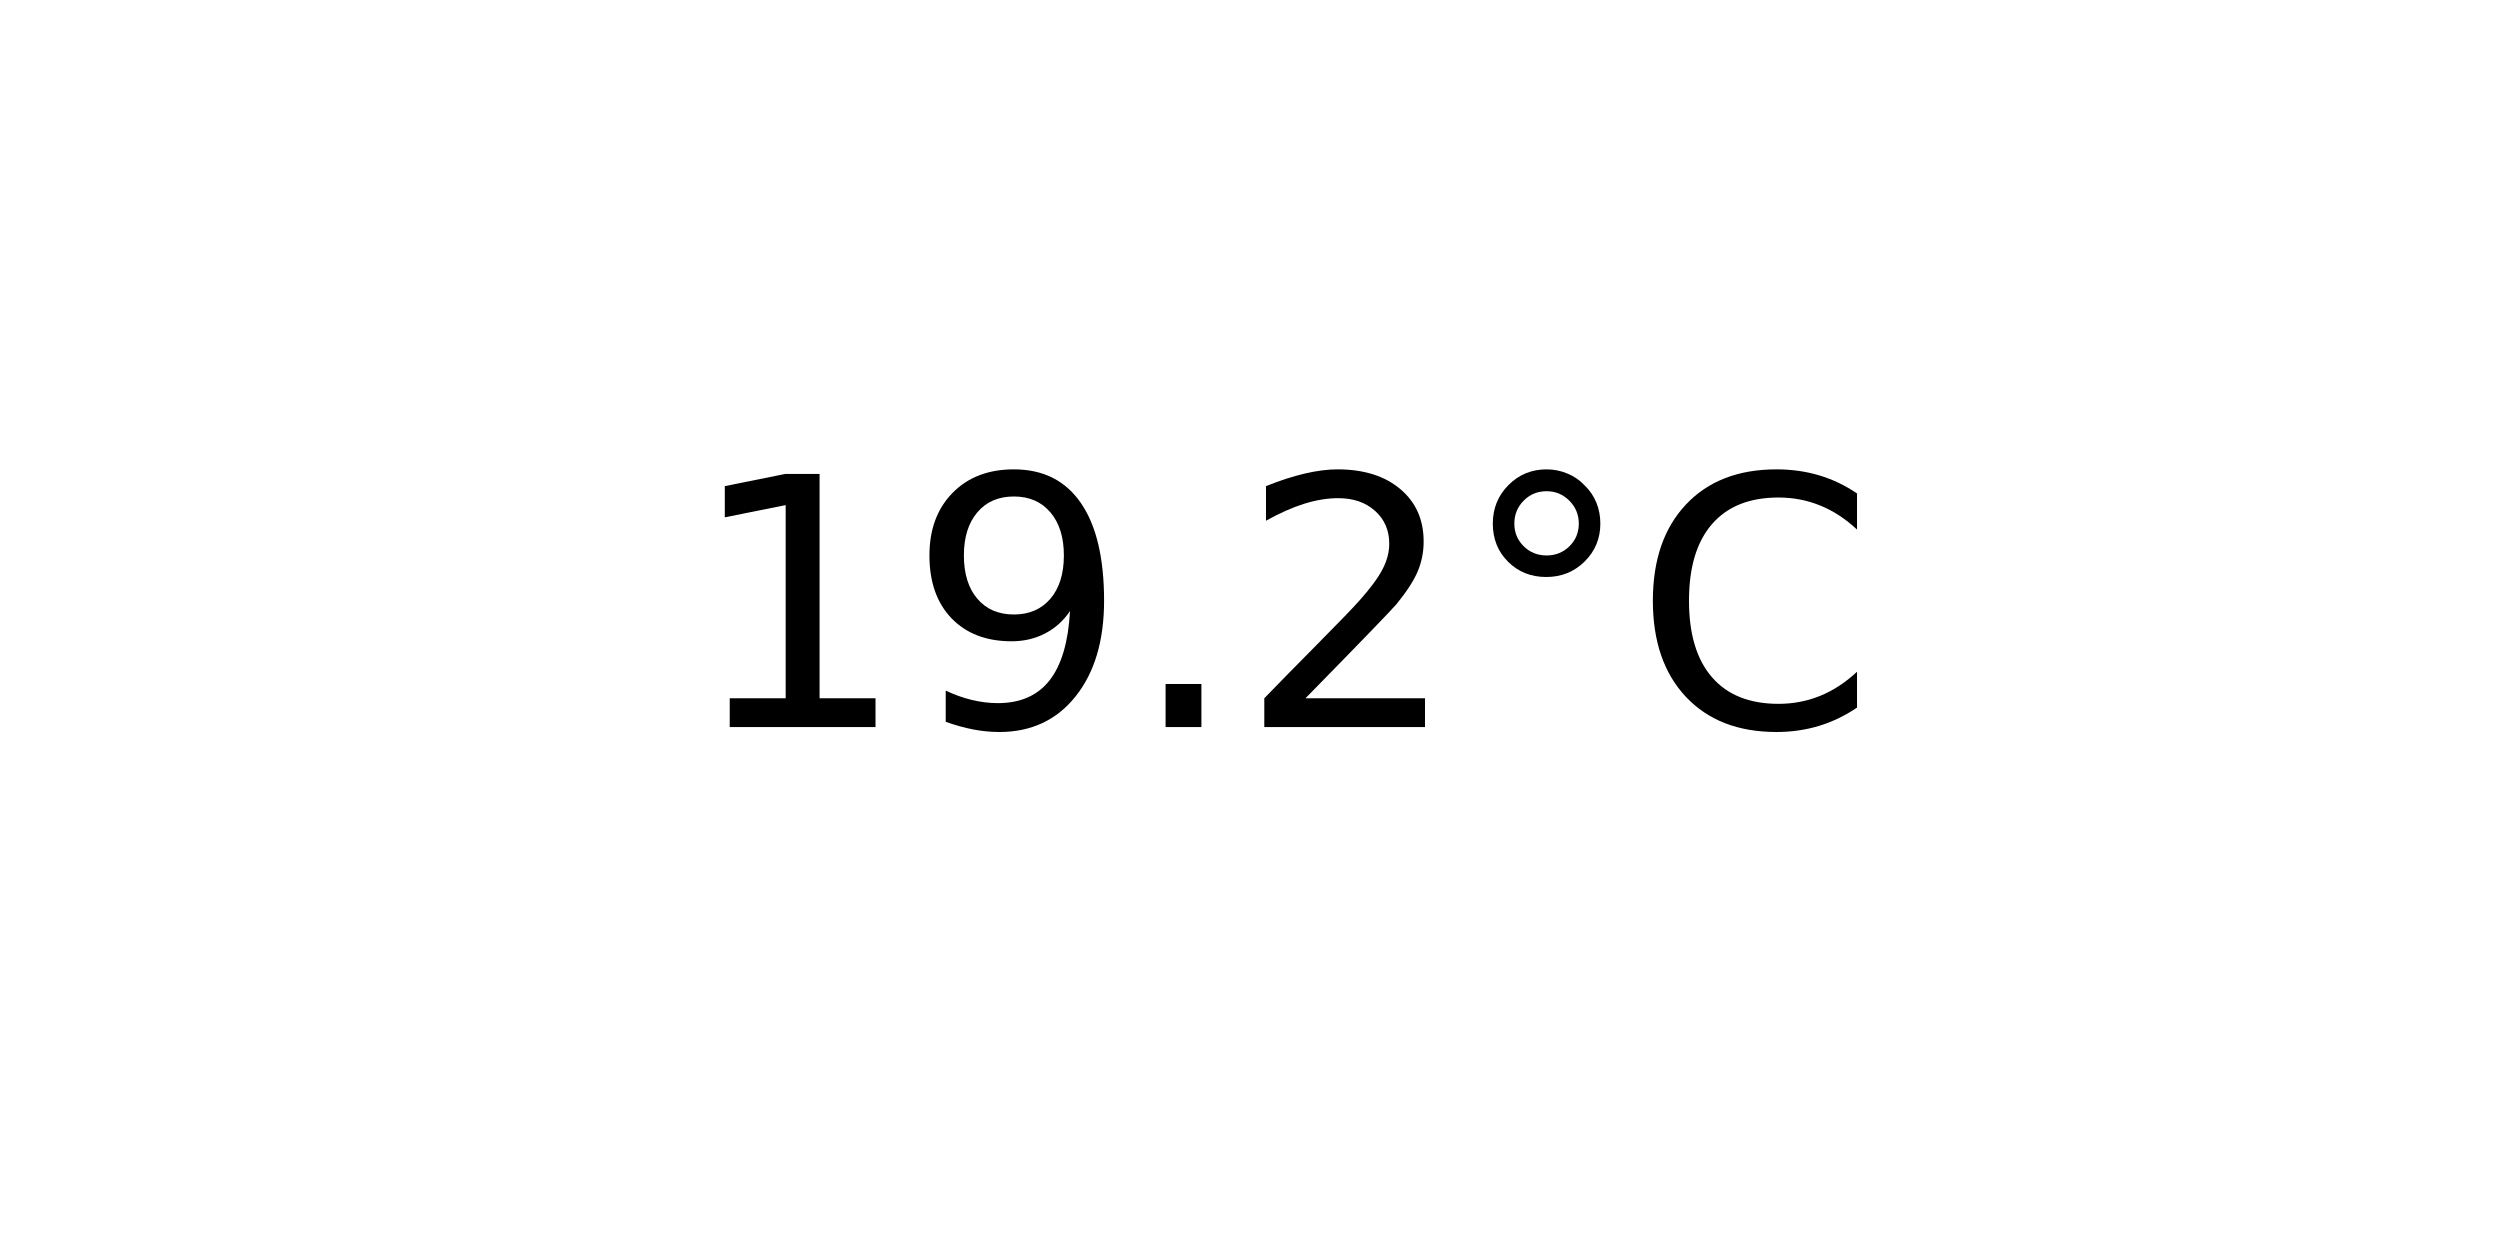
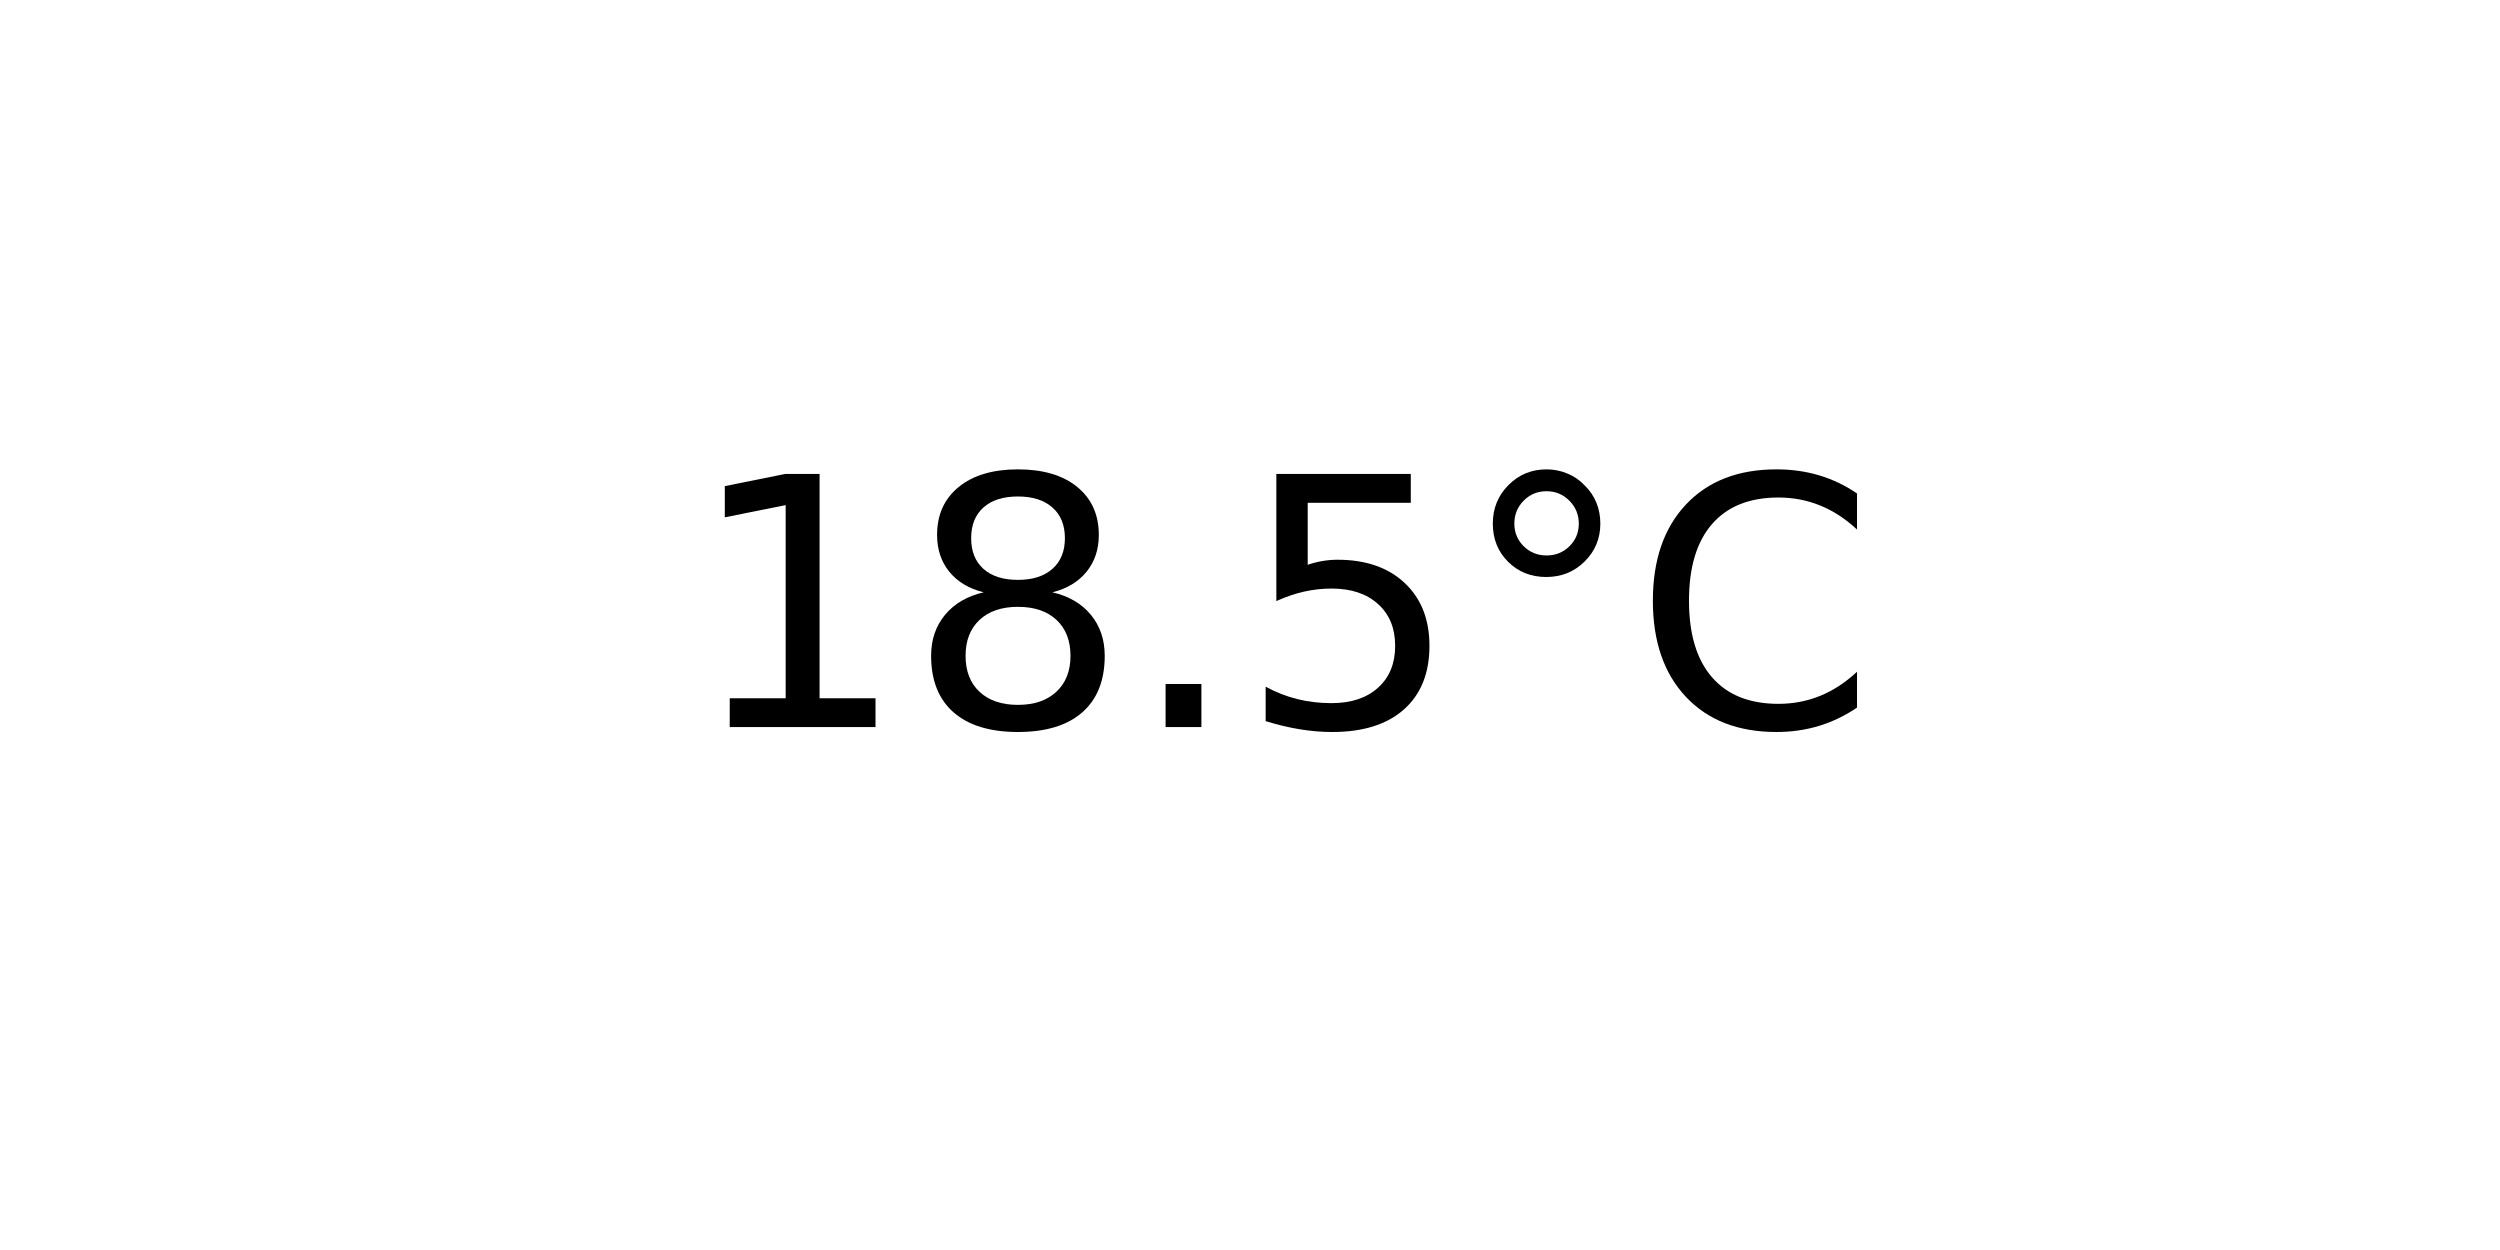
<svg xmlns="http://www.w3.org/2000/svg" xmlns:xlink="http://www.w3.org/1999/xlink" width="72pt" height="36pt" viewBox="0 0 72 36" version="1.1">
  <defs>
    <style type="text/css">*{stroke-linejoin: round; stroke-linecap: butt}</style>
  </defs>
  <g id="figure_1">
    <g id="axes_1">
      <g id="text_1">
        <g transform="translate(19.77578 20.93937) scale(0.1 -0.1)">
          <defs>
            <path id="DejaVuSans-31" d="M 794 531  L 1825 531  L 1825 4091  L 703 3866  L 703 4441  L 1819 4666  L 2450 4666  L 2450 531  L 3481 531  L 3481 0  L 794 0  L 794 531  z " transform="scale(0.015625)" />
-             <path id="DejaVuSans-39" d="M 703 97  L 703 672  Q 941 559 1184 500  Q 1428 441 1663 441  Q 2288 441 2617 861  Q 2947 1281 2994 2138  Q 2813 1869 2534 1725  Q 2256 1581 1919 1581  Q 1219 1581 811 2004  Q 403 2428 403 3163  Q 403 3881 828 4315  Q 1253 4750 1959 4750  Q 2769 4750 3195 4129  Q 3622 3509 3622 2328  Q 3622 1225 3098 567  Q 2575 -91 1691 -91  Q 1453 -91 1209 -44  Q 966 3 703 97  z M 1959 2075  Q 2384 2075 2632 2365  Q 2881 2656 2881 3163  Q 2881 3666 2632 3958  Q 2384 4250 1959 4250  Q 1534 4250 1286 3958  Q 1038 3666 1038 3163  Q 1038 2656 1286 2365  Q 1534 2075 1959 2075  z " transform="scale(0.015625)" />
+             <path id="DejaVuSans-38" d="M 2034 2216  Q 1584 2216 1326 1975  Q 1069 1734 1069 1313  Q 1069 891 1326 650  Q 1584 409 2034 409  Q 2484 409 2743 651  Q 3003 894 3003 1313  Q 3003 1734 2745 1975  Q 2488 2216 2034 2216  z M 1403 2484  Q 997 2584 770 2862  Q 544 3141 544 3541  Q 544 4100 942 4425  Q 1341 4750 2034 4750  Q 2731 4750 3128 4425  Q 3525 4100 3525 3541  Q 3525 3141 3298 2862  Q 3072 2584 2669 2484  Q 3125 2378 3379 2068  Q 3634 1759 3634 1313  Q 3634 634 3220 271  Q 2806 -91 2034 -91  Q 1263 -91 848 271  Q 434 634 434 1313  Q 434 1759 690 2068  Q 947 2378 1403 2484  z M 1172 3481  Q 1172 3119 1398 2916  Q 1625 2713 2034 2713  Q 2441 2713 2670 2916  Q 2900 3119 2900 3481  Q 2900 3844 2670 4047  Q 2441 4250 2034 4250  Q 1625 4250 1398 4047  Q 1172 3844 1172 3481  z " transform="scale(0.015625)" />
            <path id="DejaVuSans-2e" d="M 684 794  L 1344 794  L 1344 0  L 684 0  L 684 794  z " transform="scale(0.015625)" />
-             <path id="DejaVuSans-32" d="M 1228 531  L 3431 531  L 3431 0  L 469 0  L 469 531  Q 828 903 1448 1529  Q 2069 2156 2228 2338  Q 2531 2678 2651 2914  Q 2772 3150 2772 3378  Q 2772 3750 2511 3984  Q 2250 4219 1831 4219  Q 1534 4219 1204 4116  Q 875 4013 500 3803  L 500 4441  Q 881 4594 1212 4672  Q 1544 4750 1819 4750  Q 2544 4750 2975 4387  Q 3406 4025 3406 3419  Q 3406 3131 3298 2873  Q 3191 2616 2906 2266  Q 2828 2175 2409 1742  Q 1991 1309 1228 531  z " transform="scale(0.015625)" />
+             <path id="DejaVuSans-35" d="M 691 4666  L 3169 4666  L 3169 4134  L 1269 4134  L 1269 2991  Q 1406 3038 1543 3061  Q 1681 3084 1819 3084  Q 2600 3084 3056 2656  Q 3513 2228 3513 1497  Q 3513 744 3044 326  Q 2575 -91 1722 -91  Q 1428 -91 1123 -41  Q 819 9 494 109  L 494 744  Q 775 591 1075 516  Q 1375 441 1709 441  Q 2250 441 2565 725  Q 2881 1009 2881 1497  Q 2881 1984 2565 2268  Q 2250 2553 1709 2553  Q 1456 2553 1204 2497  Q 953 2441 691 2322  L 691 4666  z " transform="scale(0.015625)" />
            <path id="DejaVuSans-b0" d="M 1600 4347  Q 1350 4347 1178 4173  Q 1006 4000 1006 3750  Q 1006 3503 1178 3333  Q 1350 3163 1600 3163  Q 1850 3163 2022 3333  Q 2194 3503 2194 3750  Q 2194 3997 2020 4172  Q 1847 4347 1600 4347  z M 1600 4750  Q 1800 4750 1984 4673  Q 2169 4597 2303 4453  Q 2447 4313 2519 4134  Q 2591 3956 2591 3750  Q 2591 3338 2302 3052  Q 2013 2766 1594 2766  Q 1172 2766 890 3047  Q 609 3328 609 3750  Q 609 4169 896 4459  Q 1184 4750 1600 4750  z " transform="scale(0.015625)" />
            <path id="DejaVuSans-43" d="M 4122 4306  L 4122 3641  Q 3803 3938 3442 4084  Q 3081 4231 2675 4231  Q 1875 4231 1450 3742  Q 1025 3253 1025 2328  Q 1025 1406 1450 917  Q 1875 428 2675 428  Q 3081 428 3442 575  Q 3803 722 4122 1019  L 4122 359  Q 3791 134 3420 21  Q 3050 -91 2638 -91  Q 1578 -91 968 557  Q 359 1206 359 2328  Q 359 3453 968 4101  Q 1578 4750 2638 4750  Q 3056 4750 3426 4639  Q 3797 4528 4122 4306  z " transform="scale(0.015625)" />
          </defs>
          <use xlink:href="#DejaVuSans-31" />
-           <use xlink:href="#DejaVuSans-39" x="63.623" />
+           <use xlink:href="#DejaVuSans-38" x="63.623" />
          <use xlink:href="#DejaVuSans-2e" x="127.246" />
-           <use xlink:href="#DejaVuSans-32" x="159.033" />
+           <use xlink:href="#DejaVuSans-35" x="159.033" />
          <use xlink:href="#DejaVuSans-b0" x="222.656" />
          <use xlink:href="#DejaVuSans-43" x="272.656" />
        </g>
      </g>
    </g>
  </g>
</svg>
